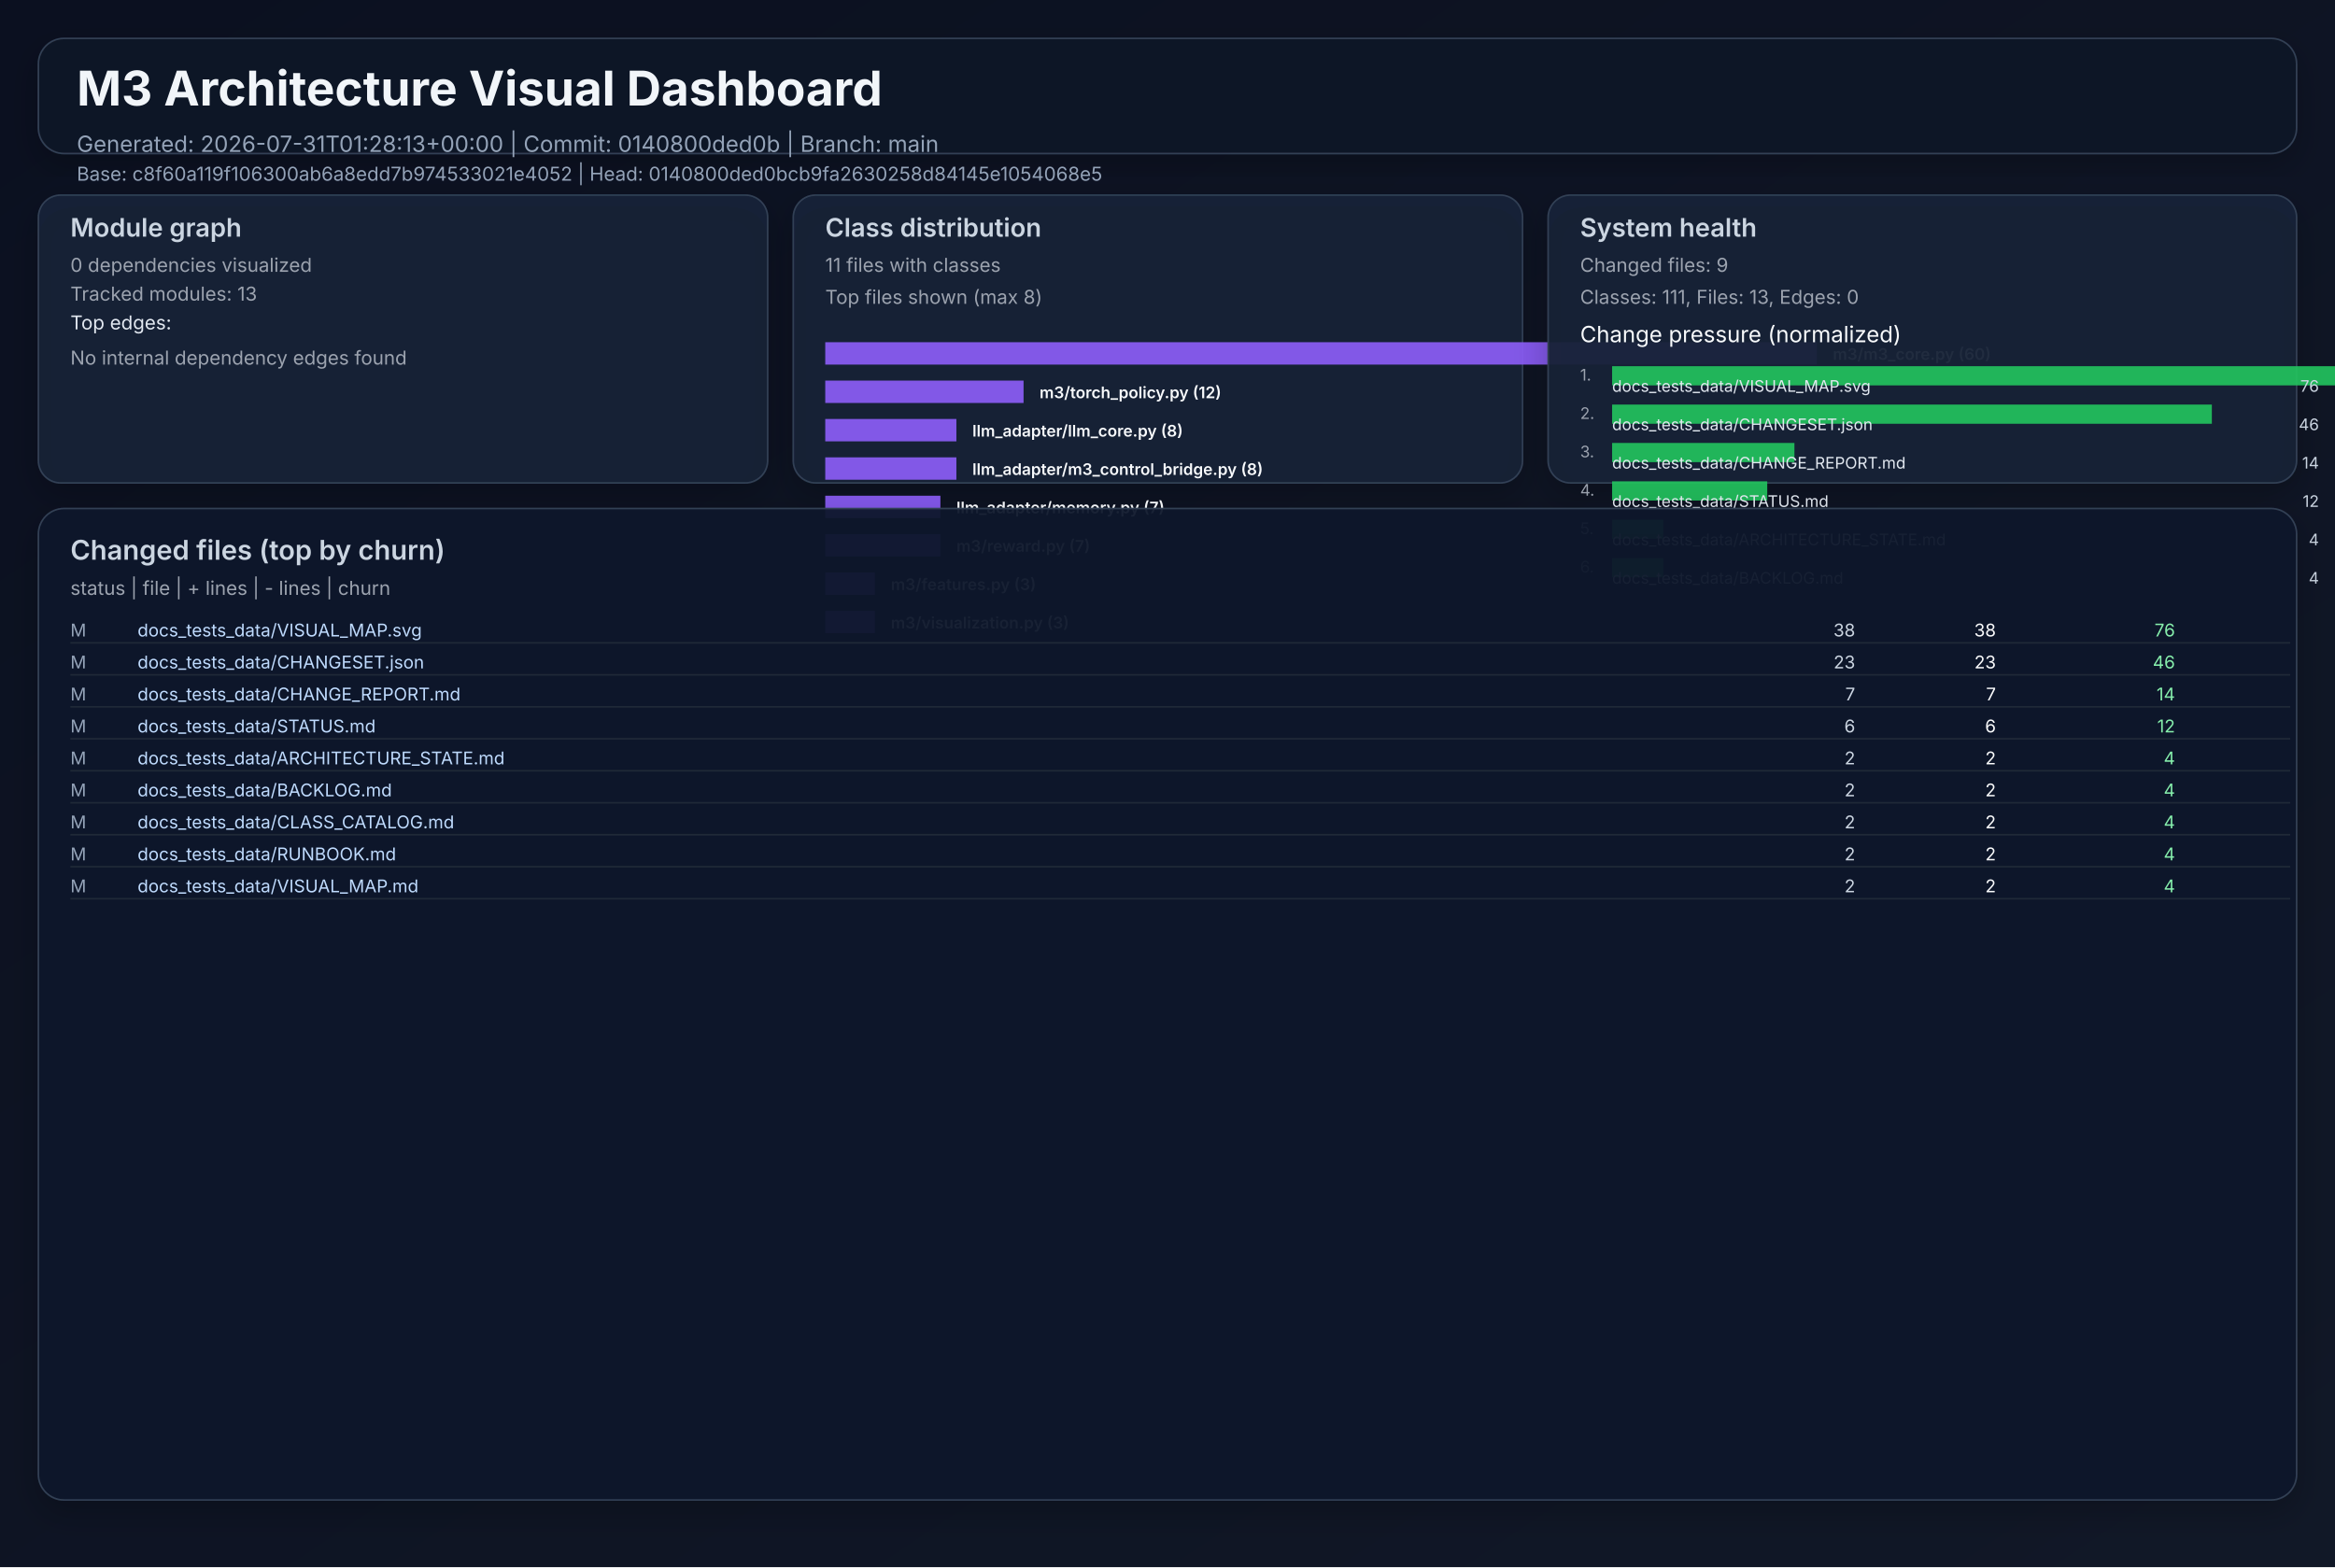
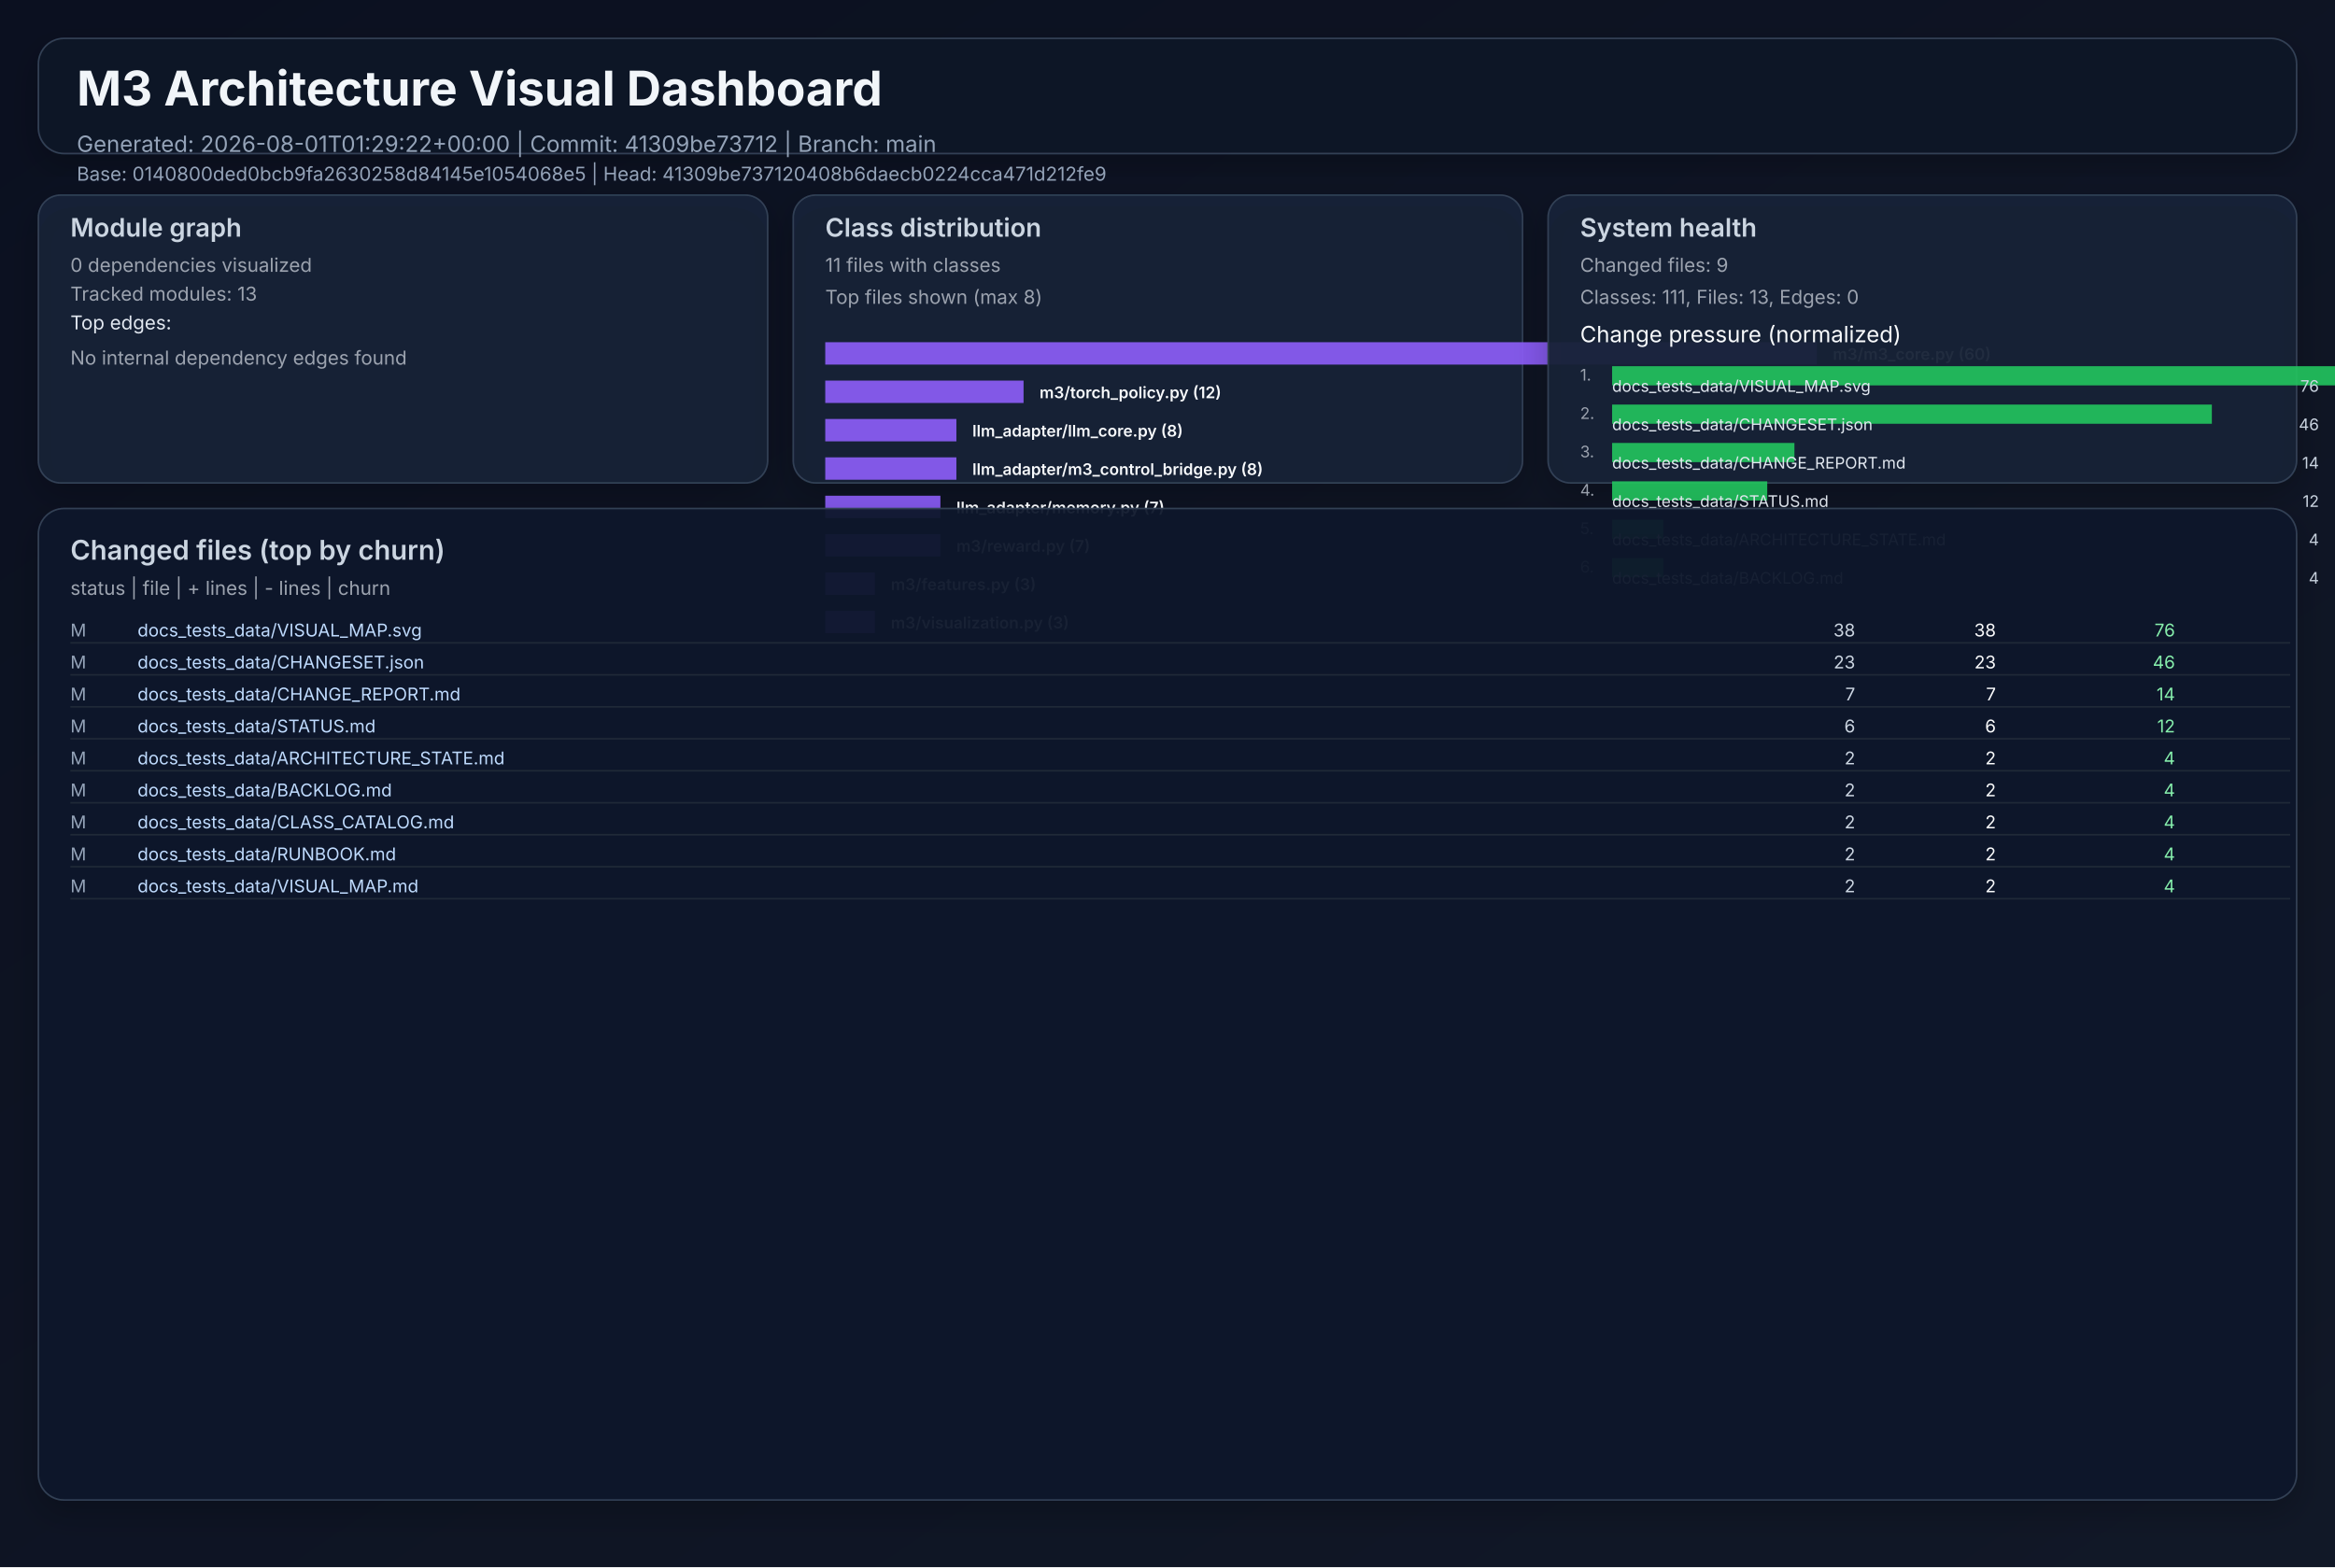
<svg xmlns="http://www.w3.org/2000/svg" width="1460" height="980" viewBox="0 0 1460 980" role="img">
  <defs>
    <linearGradient id="bg" x1="0" y1="0" x2="1" y2="1">
      <stop offset="0%" stop-color="#0b1020" />
      <stop offset="100%" stop-color="#111827" />
    </linearGradient>
    <filter id="cardShadow" x="-20%" y="-20%" width="140%" height="140%">
      <feDropShadow dx="0" dy="8" stdDeviation="10" flood-opacity="0.22" />
    </filter>
  </defs>
  <rect width="1460" height="980" fill="url(#bg)" />
  <g font-family="Inter, Arial, sans-serif">
    <rect x="24" y="24" width="1412" height="72" rx="16" fill="#111827" fill-opacity="0.94" stroke="#334155" stroke-width="1" filter="url(#cardShadow)" />
    <text x="48" y="66" fill="#f1f5f9" font-size="30" font-weight="700">M3 Architecture Visual Dashboard</text>
-     <text x="48" y="95" fill="#94a3b8" font-size="14">Generated: 2026-07-31T01:28:13+00:00  |  Commit: 0140800ded0b  |  Branch: main</text>
-     <text x="48" y="113" fill="#94a3b8" font-size="12">Base: c8f60a119f106300ab6a8edd7b974533021e4052  |  Head: 0140800ded0bcb9fa2630258d84145e1054068e5</text>
+     <text x="48" y="95" fill="#94a3b8" font-size="14">Generated: 2026-08-01T01:29:22+00:00  |  Commit: 41309be73712  |  Branch: main</text>
+     <text x="48" y="113" fill="#94a3b8" font-size="12">Base: 0140800ded0bcb9fa2630258d84145e1054068e5  |  Head: 41309be737120408b6daecb0224cca471d212fe9</text>
    <rect x="24" y="122" width="456" height="180" rx="14" fill="#17223a" fill-opacity="0.94" stroke="#334155" filter="url(#cardShadow)" />
    <text x="44" y="148" fill="#cbd5e1" font-size="16" font-weight="600">Module graph</text>
    <text x="44" y="170" fill="#9ca3af" font-size="12">0 dependencies visualized</text>
    <text x="44" y="188" fill="#9ca3af" font-size="12">Tracked modules: 13</text>
    <text x="44" y="206" fill="#e2e8f0" font-size="12">Top edges:</text>
    <text x="44" y="228" fill="#9ca3af" font-size="12">No internal dependency edges found</text>
    <rect x="496" y="122" width="456" height="180" rx="14" fill="#17223a" fill-opacity="0.94" stroke="#334155" filter="url(#cardShadow)" />
    <text x="516" y="148" fill="#cbd5e1" font-size="16" font-weight="600">Class distribution</text>
    <text x="516" y="170" fill="#9ca3af" font-size="12">11 files with classes</text>
    <text x="516" y="190" fill="#9ca3af" font-size="12">Top files shown (max 8)</text>
    <rect x="516" y="214" width="620" height="14" fill="#8b5cf6" opacity="0.92" />
    <text x="1146" y="225" fill="#f8fafc" font-size="10" font-weight="600">m3/m3_core.py (60)</text>
    <rect x="516" y="238" width="124" height="14" fill="#8b5cf6" opacity="0.92" />
    <text x="650" y="249" fill="#f8fafc" font-size="10" font-weight="600">m3/torch_policy.py (12)</text>
    <rect x="516" y="262" width="82" height="14" fill="#8b5cf6" opacity="0.92" />
    <text x="608" y="273" fill="#f8fafc" font-size="10" font-weight="600">llm_adapter/llm_core.py (8)</text>
    <rect x="516" y="286" width="82" height="14" fill="#8b5cf6" opacity="0.92" />
    <text x="608" y="297" fill="#f8fafc" font-size="10" font-weight="600">llm_adapter/m3_control_bridge.py (8)</text>
    <rect x="516" y="310" width="72" height="14" fill="#8b5cf6" opacity="0.92" />
    <text x="598" y="321" fill="#f8fafc" font-size="10" font-weight="600">llm_adapter/memory.py (7)</text>
    <rect x="516" y="334" width="72" height="14" fill="#8b5cf6" opacity="0.92" />
    <text x="598" y="345" fill="#f8fafc" font-size="10" font-weight="600">m3/reward.py (7)</text>
    <rect x="516" y="358" width="31" height="14" fill="#8b5cf6" opacity="0.92" />
    <text x="557" y="369" fill="#f8fafc" font-size="10" font-weight="600">m3/features.py (3)</text>
    <rect x="516" y="382" width="31" height="14" fill="#8b5cf6" opacity="0.92" />
    <text x="557" y="393" fill="#f8fafc" font-size="10" font-weight="600">m3/visualization.py (3)</text>
    <rect x="968" y="122" width="468" height="180" rx="14" fill="#17223a" fill-opacity="0.94" stroke="#334155" filter="url(#cardShadow)" />
    <text x="988" y="148" fill="#cbd5e1" font-size="16" font-weight="600">System health</text>
    <text x="988" y="170" fill="#9ca3af" font-size="12">Changed files: 9</text>
    <text x="988" y="190" fill="#9ca3af" font-size="12">Classes: 111, Files: 13, Edges: 0</text>
    <text x="988" y="214" fill="#f8fafc" font-size="14">Change pressure (normalized)</text>
    <text x="988" y="238" fill="#9ca3af" font-size="10">1.</text>
    <rect x="1008" y="229" width="620" height="12" fill="#22c55e" opacity="0.9" />
    <text x="1008" y="245" fill="#e2e8f0" font-size="10">docs_tests_data/VISUAL_MAP.svg</text>
    <text x="1450" y="245" fill="#cbd5e1" font-size="10" text-anchor="end">76</text>
    <text x="988" y="262" fill="#9ca3af" font-size="10">2.</text>
    <rect x="1008" y="253" width="375" height="12" fill="#22c55e" opacity="0.9" />
    <text x="1008" y="269" fill="#e2e8f0" font-size="10">docs_tests_data/CHANGESET.json</text>
    <text x="1450" y="269" fill="#cbd5e1" font-size="10" text-anchor="end">46</text>
    <text x="988" y="286" fill="#9ca3af" font-size="10">3.</text>
    <rect x="1008" y="277" width="114" height="12" fill="#22c55e" opacity="0.9" />
    <text x="1008" y="293" fill="#e2e8f0" font-size="10">docs_tests_data/CHANGE_REPORT.md</text>
    <text x="1450" y="293" fill="#cbd5e1" font-size="10" text-anchor="end">14</text>
    <text x="988" y="310" fill="#9ca3af" font-size="10">4.</text>
    <rect x="1008" y="301" width="97" height="12" fill="#22c55e" opacity="0.9" />
    <text x="1008" y="317" fill="#e2e8f0" font-size="10">docs_tests_data/STATUS.md</text>
    <text x="1450" y="317" fill="#cbd5e1" font-size="10" text-anchor="end">12</text>
    <text x="988" y="334" fill="#9ca3af" font-size="10">5.</text>
    <rect x="1008" y="325" width="32" height="12" fill="#22c55e" opacity="0.9" />
    <text x="1008" y="341" fill="#e2e8f0" font-size="10">docs_tests_data/ARCHITECTURE_STATE.md</text>
    <text x="1450" y="341" fill="#cbd5e1" font-size="10" text-anchor="end">4</text>
    <text x="988" y="358" fill="#9ca3af" font-size="10">6.</text>
    <rect x="1008" y="349" width="32" height="12" fill="#22c55e" opacity="0.9" />
    <text x="1008" y="365" fill="#e2e8f0" font-size="10">docs_tests_data/BACKLOG.md</text>
    <text x="1450" y="365" fill="#cbd5e1" font-size="10" text-anchor="end">4</text>
    <rect x="24" y="318" width="1412" height="620" rx="16" fill="#0f172a" fill-opacity="0.94" stroke="#334155" filter="url(#cardShadow)" />
    <text x="44" y="350" fill="#cbd5e1" font-size="17" font-weight="600">Changed files (top by churn)</text>
    <text x="44" y="372" fill="#9ca3af" font-size="12">status  |  file  | + lines  | - lines  | churn</text>
    <text x="44" y="398" fill="#94a3b8" font-size="11"> M</text>
    <text x="86" y="398" fill="#bfdbfe" font-size="11" text-anchor="start">docs_tests_data/VISUAL_MAP.svg</text>
    <text x="1160" y="398" fill="#cbd5e1" font-size="11" text-anchor="end">   38</text>
    <text x="1248" y="398" fill="#f9fafb" font-size="11" text-anchor="end">   38</text>
    <text x="1360" y="398" fill="#86efac" font-size="11" text-anchor="end">    76</text>
    <line x1="44" y1="402" x2="1432" y2="402" stroke="#1f2937" stroke-width="1" />
    <text x="44" y="418" fill="#94a3b8" font-size="11"> M</text>
    <text x="86" y="418" fill="#bfdbfe" font-size="11" text-anchor="start">docs_tests_data/CHANGESET.json</text>
    <text x="1160" y="418" fill="#cbd5e1" font-size="11" text-anchor="end">   23</text>
    <text x="1248" y="418" fill="#f9fafb" font-size="11" text-anchor="end">   23</text>
    <text x="1360" y="418" fill="#86efac" font-size="11" text-anchor="end">    46</text>
    <line x1="44" y1="422" x2="1432" y2="422" stroke="#1f2937" stroke-width="1" />
    <text x="44" y="438" fill="#94a3b8" font-size="11"> M</text>
    <text x="86" y="438" fill="#bfdbfe" font-size="11" text-anchor="start">docs_tests_data/CHANGE_REPORT.md</text>
    <text x="1160" y="438" fill="#cbd5e1" font-size="11" text-anchor="end">    7</text>
    <text x="1248" y="438" fill="#f9fafb" font-size="11" text-anchor="end">    7</text>
    <text x="1360" y="438" fill="#86efac" font-size="11" text-anchor="end">    14</text>
    <line x1="44" y1="442" x2="1432" y2="442" stroke="#1f2937" stroke-width="1" />
    <text x="44" y="458" fill="#94a3b8" font-size="11"> M</text>
    <text x="86" y="458" fill="#bfdbfe" font-size="11" text-anchor="start">docs_tests_data/STATUS.md</text>
    <text x="1160" y="458" fill="#cbd5e1" font-size="11" text-anchor="end">    6</text>
    <text x="1248" y="458" fill="#f9fafb" font-size="11" text-anchor="end">    6</text>
    <text x="1360" y="458" fill="#86efac" font-size="11" text-anchor="end">    12</text>
    <line x1="44" y1="462" x2="1432" y2="462" stroke="#1f2937" stroke-width="1" />
    <text x="44" y="478" fill="#94a3b8" font-size="11"> M</text>
    <text x="86" y="478" fill="#bfdbfe" font-size="11" text-anchor="start">docs_tests_data/ARCHITECTURE_STATE.md</text>
    <text x="1160" y="478" fill="#cbd5e1" font-size="11" text-anchor="end">    2</text>
    <text x="1248" y="478" fill="#f9fafb" font-size="11" text-anchor="end">    2</text>
    <text x="1360" y="478" fill="#86efac" font-size="11" text-anchor="end">     4</text>
    <line x1="44" y1="482" x2="1432" y2="482" stroke="#1f2937" stroke-width="1" />
    <text x="44" y="498" fill="#94a3b8" font-size="11"> M</text>
    <text x="86" y="498" fill="#bfdbfe" font-size="11" text-anchor="start">docs_tests_data/BACKLOG.md</text>
    <text x="1160" y="498" fill="#cbd5e1" font-size="11" text-anchor="end">    2</text>
    <text x="1248" y="498" fill="#f9fafb" font-size="11" text-anchor="end">    2</text>
    <text x="1360" y="498" fill="#86efac" font-size="11" text-anchor="end">     4</text>
    <line x1="44" y1="502" x2="1432" y2="502" stroke="#1f2937" stroke-width="1" />
    <text x="44" y="518" fill="#94a3b8" font-size="11"> M</text>
    <text x="86" y="518" fill="#bfdbfe" font-size="11" text-anchor="start">docs_tests_data/CLASS_CATALOG.md</text>
    <text x="1160" y="518" fill="#cbd5e1" font-size="11" text-anchor="end">    2</text>
    <text x="1248" y="518" fill="#f9fafb" font-size="11" text-anchor="end">    2</text>
    <text x="1360" y="518" fill="#86efac" font-size="11" text-anchor="end">     4</text>
    <line x1="44" y1="522" x2="1432" y2="522" stroke="#1f2937" stroke-width="1" />
    <text x="44" y="538" fill="#94a3b8" font-size="11"> M</text>
    <text x="86" y="538" fill="#bfdbfe" font-size="11" text-anchor="start">docs_tests_data/RUNBOOK.md</text>
    <text x="1160" y="538" fill="#cbd5e1" font-size="11" text-anchor="end">    2</text>
    <text x="1248" y="538" fill="#f9fafb" font-size="11" text-anchor="end">    2</text>
    <text x="1360" y="538" fill="#86efac" font-size="11" text-anchor="end">     4</text>
    <line x1="44" y1="542" x2="1432" y2="542" stroke="#1f2937" stroke-width="1" />
    <text x="44" y="558" fill="#94a3b8" font-size="11"> M</text>
    <text x="86" y="558" fill="#bfdbfe" font-size="11" text-anchor="start">docs_tests_data/VISUAL_MAP.md</text>
    <text x="1160" y="558" fill="#cbd5e1" font-size="11" text-anchor="end">    2</text>
    <text x="1248" y="558" fill="#f9fafb" font-size="11" text-anchor="end">    2</text>
    <text x="1360" y="558" fill="#86efac" font-size="11" text-anchor="end">     4</text>
    <line x1="44" y1="562" x2="1432" y2="562" stroke="#1f2937" stroke-width="1" />
  </g>
</svg>
